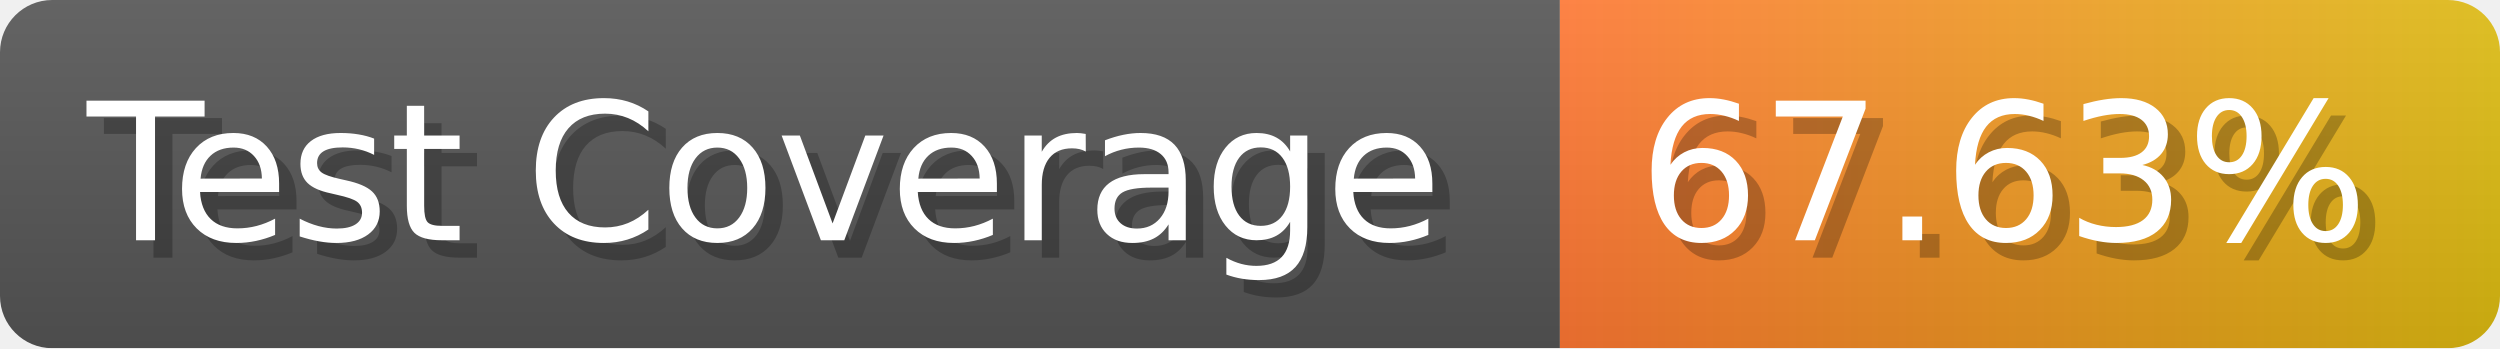
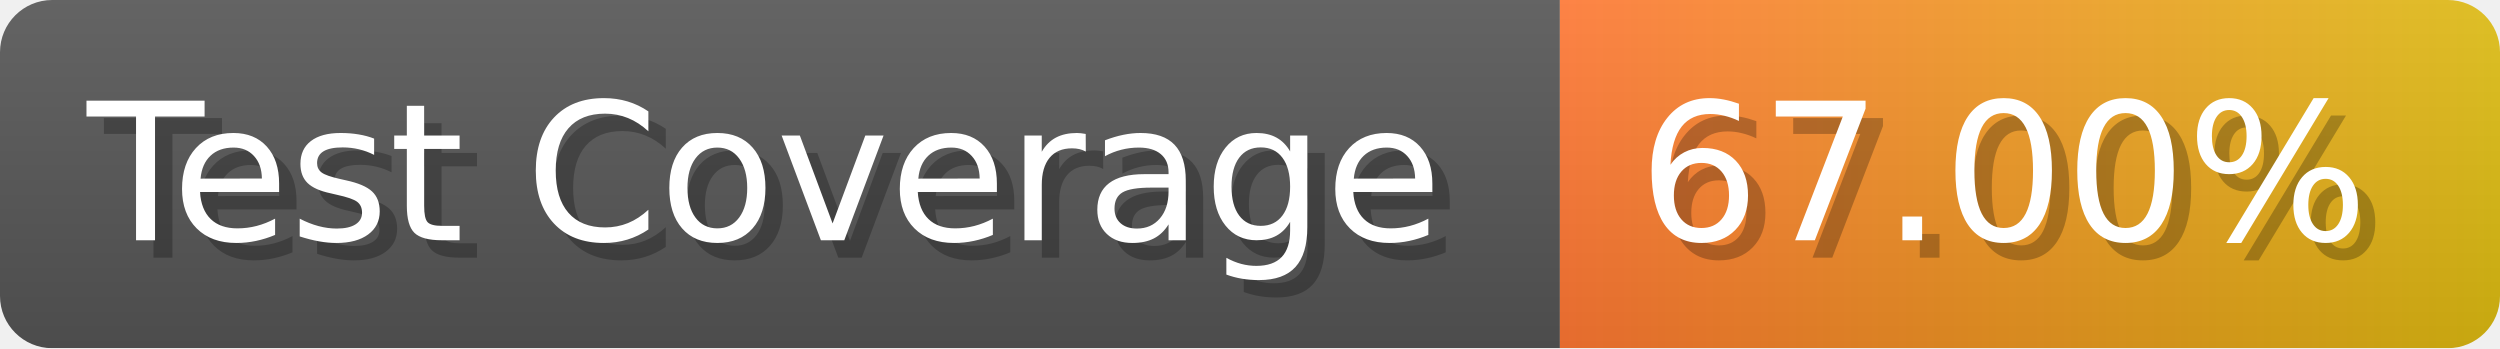
- <svg xmlns="http://www.w3.org/2000/svg" width="143.6" height="20" viewBox="0 0 1436 200" role="img" aria-label="Test Coverage: 67.63%">
+ <svg xmlns="http://www.w3.org/2000/svg" width="143.6" height="20" viewBox="0 0 1436 200" role="img" aria-label="Test Coverage: 67.00%">
  <linearGradient id="a" x2="0" y2="100%">
    <stop offset="0" stop-opacity=".1" stop-color="#EEE" />
    <stop offset="1" stop-opacity=".1" />
  </linearGradient>
  <mask id="m">
    <rect width="1436" height="200" rx="30" fill="#FFF" />
  </mask>
  <g mask="url(#m)">
    <rect width="896" height="200" fill="#555" />
    <rect width="540" height="200" fill="url(#x)" x="896" />
    <rect width="1436" height="200" fill="url(#a)" />
  </g>
  <g aria-hidden="true" fill="#fff" text-anchor="start" font-family="Verdana,DejaVu Sans,sans-serif" font-size="110">
    <text x="60" y="148" textLength="796" fill="#000" opacity="0.25">Test Coverage</text>
    <text x="50" y="138" textLength="796">Test Coverage</text>
-     <text x="951" y="148" textLength="440" fill="#000" opacity="0.25">67.63%</text>
-     <text x="941" y="138" textLength="440">67.63%</text>
+     <text x="951" y="148" textLength="440" fill="#000" opacity="0.25">67.00%</text>
+     <text x="941" y="138" textLength="440">67.00%</text>
  </g>
  <linearGradient id="x" x1="0%" y1="0%" x2="100%" y2="0%">
    <stop offset="0%" style="stop-color:#F73" />
    <stop offset="100%" style="stop-color:#DB1" />
  </linearGradient>
</svg>
